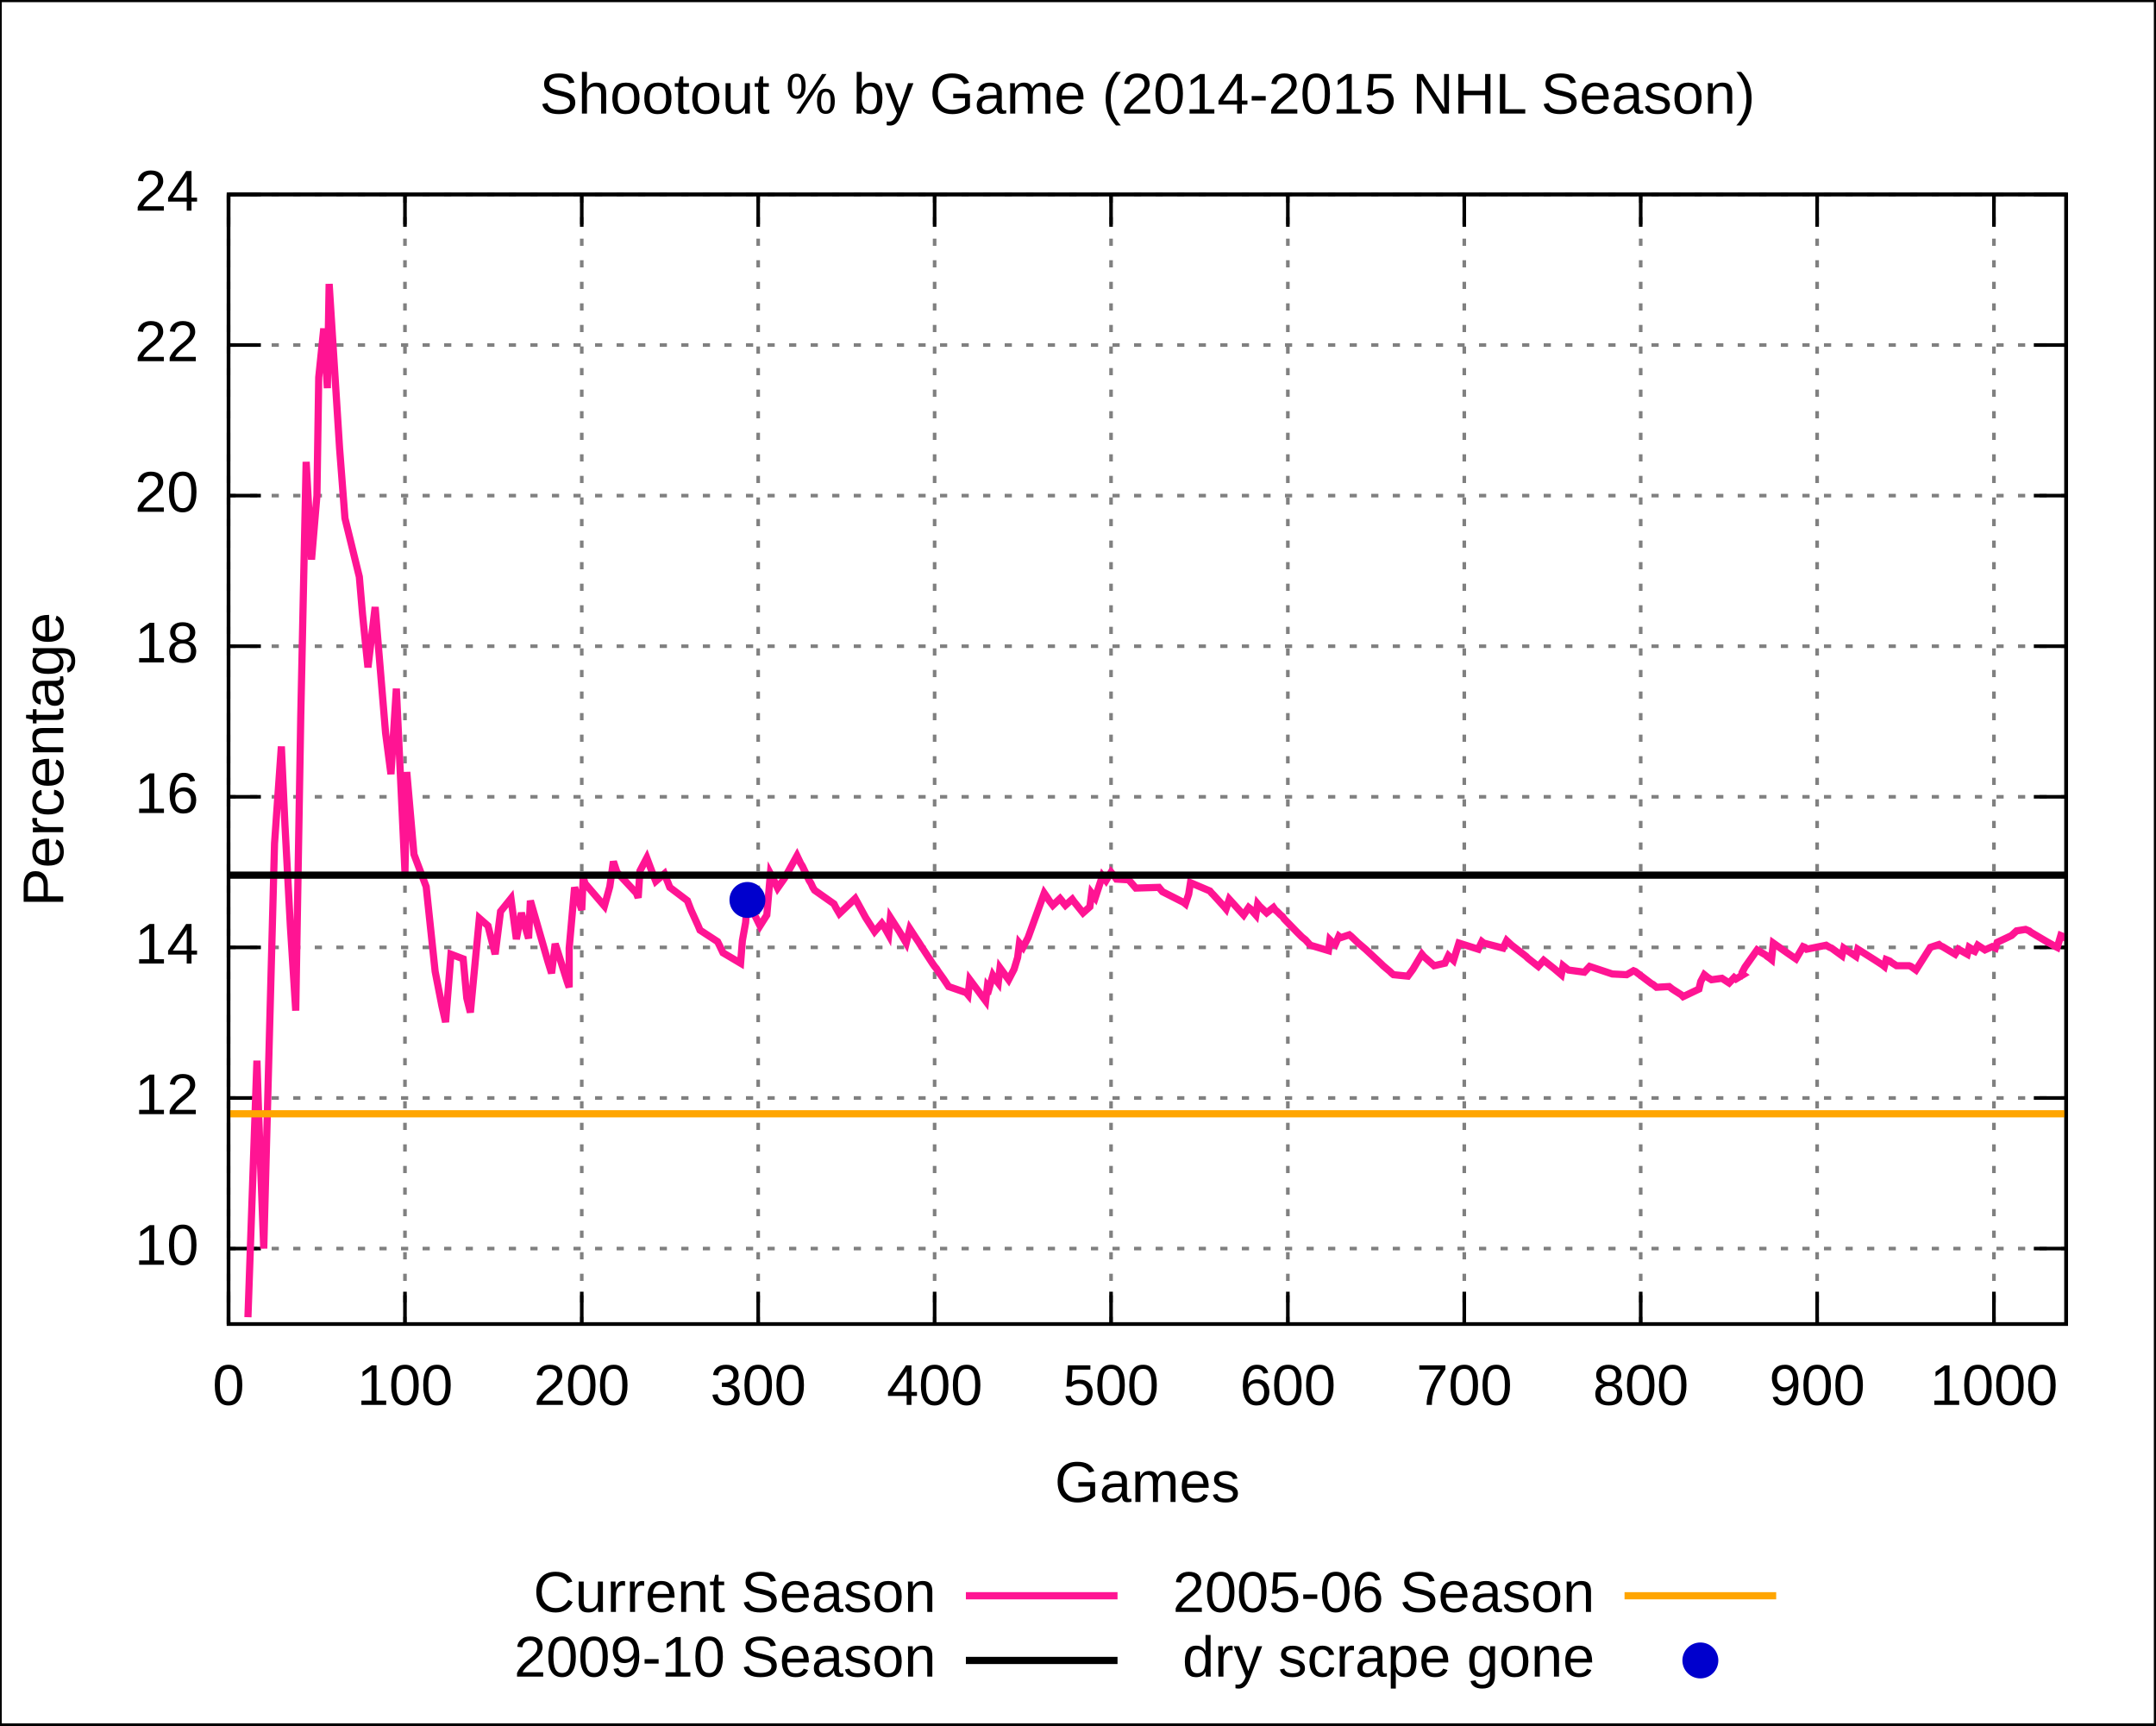
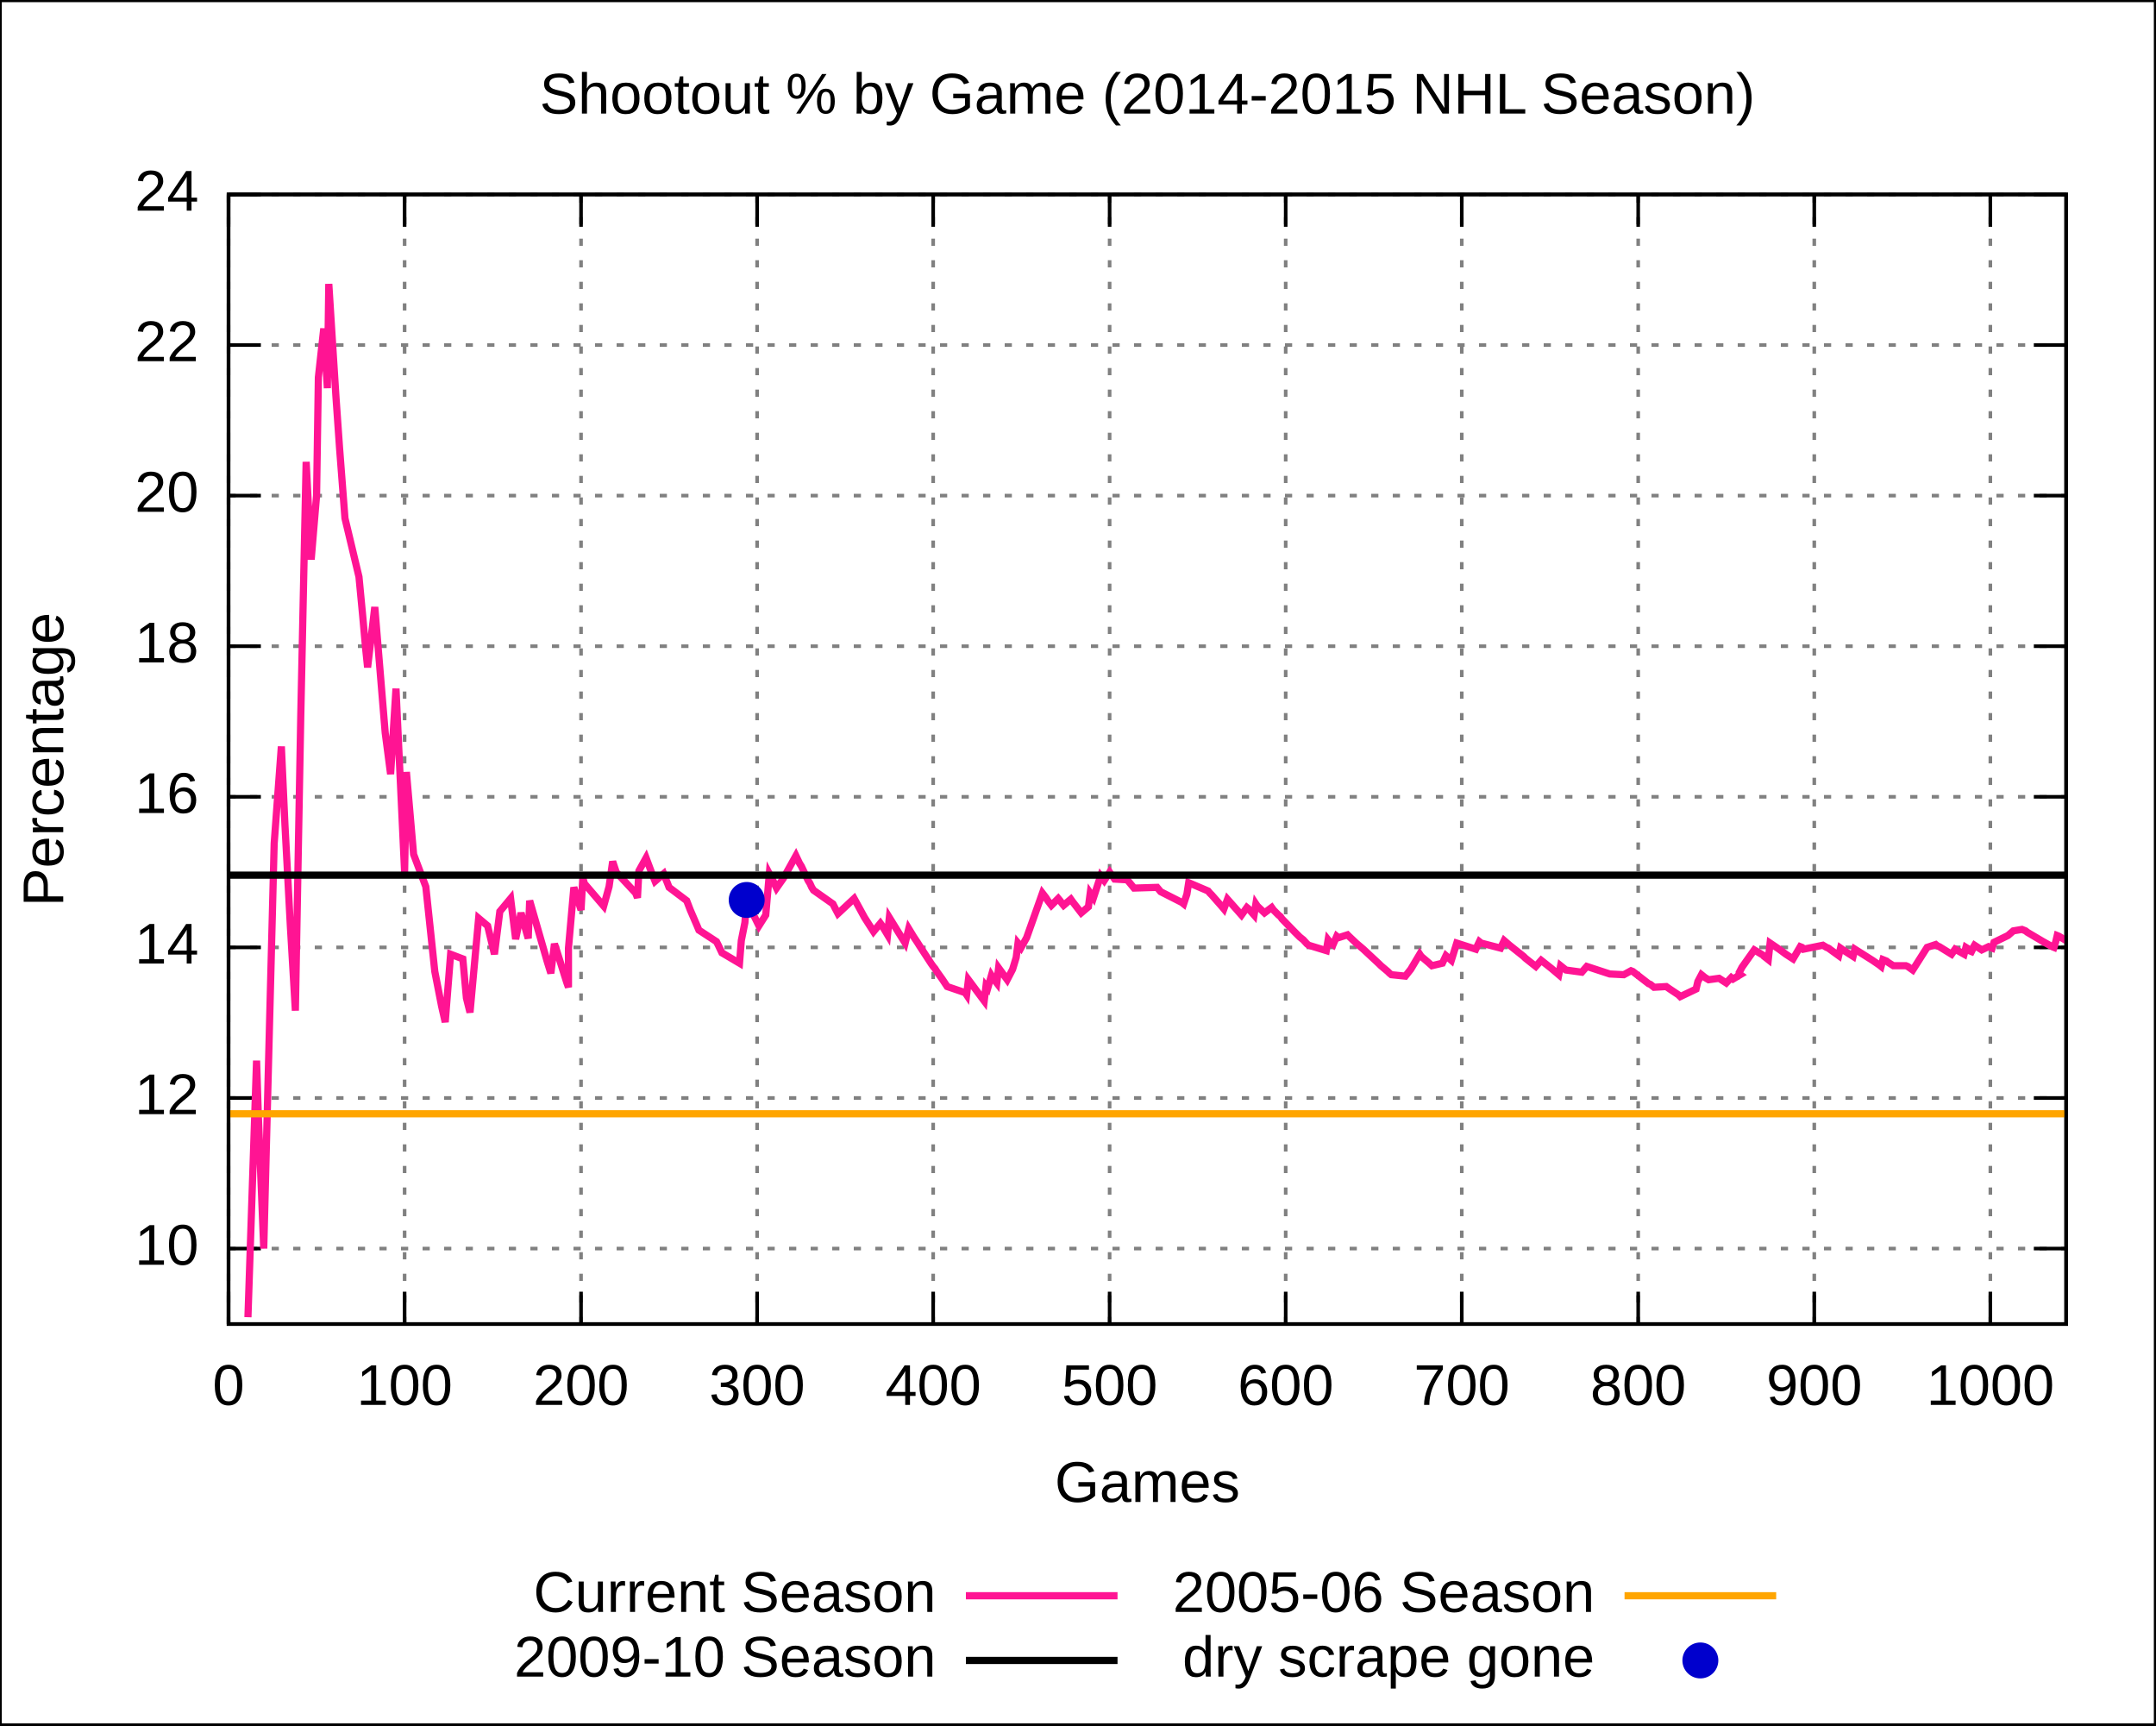
<svg xmlns="http://www.w3.org/2000/svg" xmlns:xlink="http://www.w3.org/1999/xlink" width="600" height="480" viewBox="0 0 600 480">
  <g id="gnuplot_canvas">
    <rect x="0" y="0" width="600" height="480" fill="none" />
    <defs>
      <circle id="gpDot" r="0.5" stroke-width="0.5" />
      <path id="gpPt0" stroke-width="0.222" stroke="currentColor" d="M-1,0 h2 M0,-1 v2" />
      <path id="gpPt1" stroke-width="0.222" stroke="currentColor" d="M-1,-1 L1,1 M1,-1 L-1,1" />
      <path id="gpPt2" stroke-width="0.222" stroke="currentColor" d="M-1,0 L1,0 M0,-1 L0,1 M-1,-1 L1,1 M-1,1 L1,-1" />
      <rect id="gpPt3" stroke-width="0.222" stroke="currentColor" x="-1" y="-1" width="2" height="2" />
      <rect id="gpPt4" stroke-width="0.222" stroke="currentColor" fill="currentColor" x="-1" y="-1" width="2" height="2" />
      <circle id="gpPt5" stroke-width="0.222" stroke="currentColor" cx="0" cy="0" r="1" />
      <use xlink:href="#gpPt5" id="gpPt6" fill="currentColor" stroke="none" />
      <path id="gpPt7" stroke-width="0.222" stroke="currentColor" d="M0,-1.33 L-1.33,0.67 L1.33,0.67 z" />
      <use xlink:href="#gpPt7" id="gpPt8" fill="currentColor" stroke="none" />
      <use xlink:href="#gpPt7" id="gpPt9" stroke="currentColor" transform="rotate(180)" />
      <use xlink:href="#gpPt9" id="gpPt10" fill="currentColor" stroke="none" />
      <use xlink:href="#gpPt3" id="gpPt11" stroke="currentColor" transform="rotate(45)" />
      <use xlink:href="#gpPt11" id="gpPt12" fill="currentColor" stroke="none" />
    </defs>
    <g style="fill:none; color:white; stroke:currentColor; stroke-width:1.00; stroke-linecap:butt; stroke-linejoin:miter">
</g>
    <g style="fill:none; color:black; stroke:currentColor; stroke-width:1.00; stroke-linecap:butt; stroke-linejoin:miter">
      <g style="stroke:none; shape-rendering:crispEdges">
        <polygon fill="rgb(255, 255, 255)" points="0.0,480.0 599.9,480.0 599.9,0.1 0.0,0.1 " />
      </g>
      <path stroke="black" d="M0.0,480.0 L0.0,0.1 L599.9,0.1 L599.9,480.0 L0.0,480.0  " />
    </g>
    <g style="fill:none; color:gray; stroke:currentColor; stroke-width:1.00; stroke-linecap:butt; stroke-linejoin:miter">
      <path stroke="gray" stroke-dasharray=" 2,4" class="gridline" d="M63.6,347.4 L575.0,347.4  " />
    </g>
    <g style="fill:none; color:black; stroke:currentColor; stroke-width:1.00; stroke-linecap:butt; stroke-linejoin:miter">
      <path stroke="black" d="M63.6,347.4 L72.6,347.4 M575.0,347.4 L566.0,347.4  " />
      <g transform="translate(55.3,351.9)" style="stroke:none; fill:black; font-family:Arial; font-size:12.00pt; text-anchor:end">
        <text> 10</text>
      </g>
    </g>
    <g style="fill:none; color:gray; stroke:currentColor; stroke-width:1.00; stroke-linecap:butt; stroke-linejoin:miter">
      <path stroke="gray" stroke-dasharray=" 2,4" class="gridline" d="M63.6,305.5 L575.0,305.5  " />
    </g>
    <g style="fill:none; color:black; stroke:currentColor; stroke-width:1.00; stroke-linecap:butt; stroke-linejoin:miter">
      <path stroke="black" d="M63.6,305.5 L72.6,305.5 M575.0,305.5 L566.0,305.5  " />
      <g transform="translate(55.3,310.0)" style="stroke:none; fill:black; font-family:Arial; font-size:12.00pt; text-anchor:end">
        <text> 12</text>
      </g>
    </g>
    <g style="fill:none; color:gray; stroke:currentColor; stroke-width:1.00; stroke-linecap:butt; stroke-linejoin:miter">
      <path stroke="gray" stroke-dasharray=" 2,4" class="gridline" d="M63.6,263.6 L575.0,263.6  " />
    </g>
    <g style="fill:none; color:black; stroke:currentColor; stroke-width:1.00; stroke-linecap:butt; stroke-linejoin:miter">
      <path stroke="black" d="M63.6,263.6 L72.6,263.6 M575.0,263.6 L566.0,263.6  " />
      <g transform="translate(55.3,268.1)" style="stroke:none; fill:black; font-family:Arial; font-size:12.00pt; text-anchor:end">
        <text> 14</text>
      </g>
    </g>
    <g style="fill:none; color:gray; stroke:currentColor; stroke-width:1.00; stroke-linecap:butt; stroke-linejoin:miter">
      <path stroke="gray" stroke-dasharray=" 2,4" class="gridline" d="M63.6,221.7 L575.0,221.7  " />
    </g>
    <g style="fill:none; color:black; stroke:currentColor; stroke-width:1.00; stroke-linecap:butt; stroke-linejoin:miter">
      <path stroke="black" d="M63.6,221.7 L72.6,221.7 M575.0,221.7 L566.0,221.7  " />
      <g transform="translate(55.3,226.2)" style="stroke:none; fill:black; font-family:Arial; font-size:12.00pt; text-anchor:end">
        <text> 16</text>
      </g>
    </g>
    <g style="fill:none; color:gray; stroke:currentColor; stroke-width:1.00; stroke-linecap:butt; stroke-linejoin:miter">
      <path stroke="gray" stroke-dasharray=" 2,4" class="gridline" d="M63.6,179.8 L575.0,179.8  " />
    </g>
    <g style="fill:none; color:black; stroke:currentColor; stroke-width:1.00; stroke-linecap:butt; stroke-linejoin:miter">
      <path stroke="black" d="M63.6,179.8 L72.6,179.8 M575.0,179.8 L566.0,179.8  " />
      <g transform="translate(55.3,184.3)" style="stroke:none; fill:black; font-family:Arial; font-size:12.00pt; text-anchor:end">
        <text> 18</text>
      </g>
    </g>
    <g style="fill:none; color:gray; stroke:currentColor; stroke-width:1.00; stroke-linecap:butt; stroke-linejoin:miter">
      <path stroke="gray" stroke-dasharray=" 2,4" class="gridline" d="M63.6,137.9 L575.0,137.9  " />
    </g>
    <g style="fill:none; color:black; stroke:currentColor; stroke-width:1.00; stroke-linecap:butt; stroke-linejoin:miter">
      <path stroke="black" d="M63.6,137.9 L72.6,137.9 M575.0,137.9 L566.0,137.9  " />
      <g transform="translate(55.3,142.4)" style="stroke:none; fill:black; font-family:Arial; font-size:12.00pt; text-anchor:end">
        <text> 20</text>
      </g>
    </g>
    <g style="fill:none; color:gray; stroke:currentColor; stroke-width:1.00; stroke-linecap:butt; stroke-linejoin:miter">
      <path stroke="gray" stroke-dasharray=" 2,4" class="gridline" d="M63.6,96.0 L575.0,96.0  " />
    </g>
    <g style="fill:none; color:black; stroke:currentColor; stroke-width:1.00; stroke-linecap:butt; stroke-linejoin:miter">
      <path stroke="black" d="M63.6,96.0 L72.6,96.0 M575.0,96.0 L566.0,96.0  " />
      <g transform="translate(55.3,100.5)" style="stroke:none; fill:black; font-family:Arial; font-size:12.00pt; text-anchor:end">
        <text> 22</text>
      </g>
    </g>
    <g style="fill:none; color:gray; stroke:currentColor; stroke-width:1.00; stroke-linecap:butt; stroke-linejoin:miter">
      <path stroke="gray" stroke-dasharray=" 2,4" class="gridline" d="M63.6,54.1 L575.0,54.1  " />
    </g>
    <g style="fill:none; color:black; stroke:currentColor; stroke-width:1.00; stroke-linecap:butt; stroke-linejoin:miter">
      <path stroke="black" d="M63.6,54.1 L72.6,54.1 M575.0,54.1 L566.0,54.1  " />
      <g transform="translate(55.3,58.6)" style="stroke:none; fill:black; font-family:Arial; font-size:12.00pt; text-anchor:end">
        <text> 24</text>
      </g>
    </g>
    <g style="fill:none; color:gray; stroke:currentColor; stroke-width:1.00; stroke-linecap:butt; stroke-linejoin:miter">
      <path stroke="gray" stroke-dasharray=" 2,4" class="gridline" d="M63.6,368.4 L63.6,54.1  " />
    </g>
    <g style="fill:none; color:black; stroke:currentColor; stroke-width:1.00; stroke-linecap:butt; stroke-linejoin:miter">
      <path stroke="black" d="M63.6,368.4 L63.6,359.4 M63.6,54.1 L63.6,63.1  " />
      <g transform="translate(63.6,390.9)" style="stroke:none; fill:black; font-family:Arial; font-size:12.00pt; text-anchor:middle">
        <text> 0</text>
      </g>
    </g>
    <g style="fill:none; color:gray; stroke:currentColor; stroke-width:1.00; stroke-linecap:butt; stroke-linejoin:miter">
-       <path stroke="gray" stroke-dasharray=" 2,4" class="gridline" d="M112.7,368.4 L112.7,54.1  " />
-     </g>
-     <g style="fill:none; color:black; stroke:currentColor; stroke-width:1.00; stroke-linecap:butt; stroke-linejoin:miter">
-       <path stroke="black" d="M112.7,368.4 L112.7,359.4 M112.7,54.1 L112.7,63.1  " />
-       <g transform="translate(112.7,390.9)" style="stroke:none; fill:black; font-family:Arial; font-size:12.00pt; text-anchor:middle">
+       <path stroke="gray" stroke-dasharray=" 2,4" class="gridline" d="M112.6,368.4 L112.6,54.1  " />
+     </g>
+     <g style="fill:none; color:black; stroke:currentColor; stroke-width:1.00; stroke-linecap:butt; stroke-linejoin:miter">
+       <path stroke="black" d="M112.6,368.4 L112.6,359.4 M112.6,54.1 L112.6,63.1  " />
+       <g transform="translate(112.6,390.9)" style="stroke:none; fill:black; font-family:Arial; font-size:12.00pt; text-anchor:middle">
        <text> 100</text>
      </g>
    </g>
    <g style="fill:none; color:gray; stroke:currentColor; stroke-width:1.00; stroke-linecap:butt; stroke-linejoin:miter">
-       <path stroke="gray" stroke-dasharray=" 2,4" class="gridline" d="M161.9,368.4 L161.9,54.1  " />
-     </g>
-     <g style="fill:none; color:black; stroke:currentColor; stroke-width:1.00; stroke-linecap:butt; stroke-linejoin:miter">
-       <path stroke="black" d="M161.9,368.4 L161.9,359.4 M161.9,54.1 L161.9,63.1  " />
-       <g transform="translate(161.9,390.9)" style="stroke:none; fill:black; font-family:Arial; font-size:12.00pt; text-anchor:middle">
+       <path stroke="gray" stroke-dasharray=" 2,4" class="gridline" d="M161.7,368.4 L161.7,54.1  " />
+     </g>
+     <g style="fill:none; color:black; stroke:currentColor; stroke-width:1.00; stroke-linecap:butt; stroke-linejoin:miter">
+       <path stroke="black" d="M161.7,368.4 L161.7,359.4 M161.7,54.1 L161.7,63.1  " />
+       <g transform="translate(161.7,390.9)" style="stroke:none; fill:black; font-family:Arial; font-size:12.00pt; text-anchor:middle">
        <text> 200</text>
      </g>
    </g>
    <g style="fill:none; color:gray; stroke:currentColor; stroke-width:1.00; stroke-linecap:butt; stroke-linejoin:miter">
-       <path stroke="gray" stroke-dasharray=" 2,4" class="gridline" d="M211.0,368.4 L211.0,54.1  " />
-     </g>
-     <g style="fill:none; color:black; stroke:currentColor; stroke-width:1.00; stroke-linecap:butt; stroke-linejoin:miter">
-       <path stroke="black" d="M211.0,368.4 L211.0,359.4 M211.0,54.1 L211.0,63.1  " />
-       <g transform="translate(211.0,390.9)" style="stroke:none; fill:black; font-family:Arial; font-size:12.00pt; text-anchor:middle">
+       <path stroke="gray" stroke-dasharray=" 2,4" class="gridline" d="M210.7,368.4 L210.7,54.1  " />
+     </g>
+     <g style="fill:none; color:black; stroke:currentColor; stroke-width:1.00; stroke-linecap:butt; stroke-linejoin:miter">
+       <path stroke="black" d="M210.7,368.4 L210.7,359.4 M210.7,54.1 L210.7,63.1  " />
+       <g transform="translate(210.7,390.9)" style="stroke:none; fill:black; font-family:Arial; font-size:12.00pt; text-anchor:middle">
        <text> 300</text>
      </g>
    </g>
    <g style="fill:none; color:gray; stroke:currentColor; stroke-width:1.00; stroke-linecap:butt; stroke-linejoin:miter">
-       <path stroke="gray" stroke-dasharray=" 2,4" class="gridline" d="M260.1,368.4 L260.1,54.1  " />
-     </g>
-     <g style="fill:none; color:black; stroke:currentColor; stroke-width:1.00; stroke-linecap:butt; stroke-linejoin:miter">
-       <path stroke="black" d="M260.1,368.4 L260.1,359.4 M260.1,54.1 L260.1,63.1  " />
-       <g transform="translate(260.1,390.9)" style="stroke:none; fill:black; font-family:Arial; font-size:12.00pt; text-anchor:middle">
+       <path stroke="gray" stroke-dasharray=" 2,4" class="gridline" d="M259.7,368.4 L259.7,54.1  " />
+     </g>
+     <g style="fill:none; color:black; stroke:currentColor; stroke-width:1.00; stroke-linecap:butt; stroke-linejoin:miter">
+       <path stroke="black" d="M259.7,368.4 L259.7,359.4 M259.7,54.1 L259.7,63.1  " />
+       <g transform="translate(259.7,390.9)" style="stroke:none; fill:black; font-family:Arial; font-size:12.00pt; text-anchor:middle">
        <text> 400</text>
      </g>
    </g>
    <g style="fill:none; color:gray; stroke:currentColor; stroke-width:1.00; stroke-linecap:butt; stroke-linejoin:miter">
-       <path stroke="gray" stroke-dasharray=" 2,4" class="gridline" d="M309.2,368.4 L309.2,54.1  " />
-     </g>
-     <g style="fill:none; color:black; stroke:currentColor; stroke-width:1.00; stroke-linecap:butt; stroke-linejoin:miter">
-       <path stroke="black" d="M309.2,368.4 L309.2,359.4 M309.2,54.1 L309.2,63.1  " />
-       <g transform="translate(309.2,390.9)" style="stroke:none; fill:black; font-family:Arial; font-size:12.00pt; text-anchor:middle">
+       <path stroke="gray" stroke-dasharray=" 2,4" class="gridline" d="M308.8,368.4 L308.8,54.1  " />
+     </g>
+     <g style="fill:none; color:black; stroke:currentColor; stroke-width:1.00; stroke-linecap:butt; stroke-linejoin:miter">
+       <path stroke="black" d="M308.8,368.4 L308.8,359.4 M308.8,54.1 L308.8,63.1  " />
+       <g transform="translate(308.8,390.9)" style="stroke:none; fill:black; font-family:Arial; font-size:12.00pt; text-anchor:middle">
        <text> 500</text>
      </g>
    </g>
    <g style="fill:none; color:gray; stroke:currentColor; stroke-width:1.00; stroke-linecap:butt; stroke-linejoin:miter">
-       <path stroke="gray" stroke-dasharray=" 2,4" class="gridline" d="M358.4,368.4 L358.4,54.1  " />
-     </g>
-     <g style="fill:none; color:black; stroke:currentColor; stroke-width:1.00; stroke-linecap:butt; stroke-linejoin:miter">
-       <path stroke="black" d="M358.4,368.4 L358.4,359.4 M358.4,54.1 L358.4,63.1  " />
-       <g transform="translate(358.4,390.9)" style="stroke:none; fill:black; font-family:Arial; font-size:12.00pt; text-anchor:middle">
+       <path stroke="gray" stroke-dasharray=" 2,4" class="gridline" d="M357.8,368.4 L357.8,54.1  " />
+     </g>
+     <g style="fill:none; color:black; stroke:currentColor; stroke-width:1.00; stroke-linecap:butt; stroke-linejoin:miter">
+       <path stroke="black" d="M357.8,368.4 L357.8,359.4 M357.8,54.1 L357.8,63.1  " />
+       <g transform="translate(357.8,390.9)" style="stroke:none; fill:black; font-family:Arial; font-size:12.00pt; text-anchor:middle">
        <text> 600</text>
      </g>
    </g>
    <g style="fill:none; color:gray; stroke:currentColor; stroke-width:1.00; stroke-linecap:butt; stroke-linejoin:miter">
-       <path stroke="gray" stroke-dasharray=" 2,4" class="gridline" d="M407.5,368.4 L407.5,54.1  " />
-     </g>
-     <g style="fill:none; color:black; stroke:currentColor; stroke-width:1.00; stroke-linecap:butt; stroke-linejoin:miter">
-       <path stroke="black" d="M407.5,368.4 L407.5,359.4 M407.5,54.1 L407.5,63.1  " />
-       <g transform="translate(407.5,390.9)" style="stroke:none; fill:black; font-family:Arial; font-size:12.00pt; text-anchor:middle">
+       <path stroke="gray" stroke-dasharray=" 2,4" class="gridline" d="M406.8,368.4 L406.8,54.1  " />
+     </g>
+     <g style="fill:none; color:black; stroke:currentColor; stroke-width:1.00; stroke-linecap:butt; stroke-linejoin:miter">
+       <path stroke="black" d="M406.8,368.4 L406.8,359.4 M406.8,54.1 L406.8,63.1  " />
+       <g transform="translate(406.8,390.9)" style="stroke:none; fill:black; font-family:Arial; font-size:12.00pt; text-anchor:middle">
        <text> 700</text>
      </g>
    </g>
    <g style="fill:none; color:gray; stroke:currentColor; stroke-width:1.00; stroke-linecap:butt; stroke-linejoin:miter">
-       <path stroke="gray" stroke-dasharray=" 2,4" class="gridline" d="M456.6,368.4 L456.6,54.1  " />
-     </g>
-     <g style="fill:none; color:black; stroke:currentColor; stroke-width:1.00; stroke-linecap:butt; stroke-linejoin:miter">
-       <path stroke="black" d="M456.6,368.4 L456.6,359.4 M456.6,54.1 L456.6,63.1  " />
-       <g transform="translate(456.6,390.9)" style="stroke:none; fill:black; font-family:Arial; font-size:12.00pt; text-anchor:middle">
+       <path stroke="gray" stroke-dasharray=" 2,4" class="gridline" d="M455.9,368.4 L455.9,54.1  " />
+     </g>
+     <g style="fill:none; color:black; stroke:currentColor; stroke-width:1.00; stroke-linecap:butt; stroke-linejoin:miter">
+       <path stroke="black" d="M455.9,368.4 L455.9,359.4 M455.9,54.1 L455.9,63.1  " />
+       <g transform="translate(455.9,390.9)" style="stroke:none; fill:black; font-family:Arial; font-size:12.00pt; text-anchor:middle">
        <text> 800</text>
      </g>
    </g>
    <g style="fill:none; color:gray; stroke:currentColor; stroke-width:1.00; stroke-linecap:butt; stroke-linejoin:miter">
-       <path stroke="gray" stroke-dasharray=" 2,4" class="gridline" d="M505.7,368.4 L505.7,54.1  " />
-     </g>
-     <g style="fill:none; color:black; stroke:currentColor; stroke-width:1.00; stroke-linecap:butt; stroke-linejoin:miter">
-       <path stroke="black" d="M505.7,368.4 L505.7,359.4 M505.7,54.1 L505.7,63.1  " />
-       <g transform="translate(505.7,390.9)" style="stroke:none; fill:black; font-family:Arial; font-size:12.00pt; text-anchor:middle">
+       <path stroke="gray" stroke-dasharray=" 2,4" class="gridline" d="M504.9,368.4 L504.9,54.1  " />
+     </g>
+     <g style="fill:none; color:black; stroke:currentColor; stroke-width:1.00; stroke-linecap:butt; stroke-linejoin:miter">
+       <path stroke="black" d="M504.9,368.4 L504.9,359.4 M504.9,54.1 L504.9,63.1  " />
+       <g transform="translate(504.9,390.9)" style="stroke:none; fill:black; font-family:Arial; font-size:12.00pt; text-anchor:middle">
        <text> 900</text>
      </g>
    </g>
    <g style="fill:none; color:gray; stroke:currentColor; stroke-width:1.00; stroke-linecap:butt; stroke-linejoin:miter">
-       <path stroke="gray" stroke-dasharray=" 2,4" class="gridline" d="M554.9,368.4 L554.9,54.1  " />
-     </g>
-     <g style="fill:none; color:black; stroke:currentColor; stroke-width:1.00; stroke-linecap:butt; stroke-linejoin:miter">
-       <path stroke="black" d="M554.9,368.4 L554.9,359.4 M554.9,54.1 L554.9,63.1  " />
-       <g transform="translate(554.9,390.9)" style="stroke:none; fill:black; font-family:Arial; font-size:12.00pt; text-anchor:middle">
+       <path stroke="gray" stroke-dasharray=" 2,4" class="gridline" d="M553.9,368.4 L553.9,54.1  " />
+     </g>
+     <g style="fill:none; color:black; stroke:currentColor; stroke-width:1.00; stroke-linecap:butt; stroke-linejoin:miter">
+       <path stroke="black" d="M553.9,368.4 L553.9,359.4 M553.9,54.1 L553.9,63.1  " />
+       <g transform="translate(553.9,390.9)" style="stroke:none; fill:black; font-family:Arial; font-size:12.00pt; text-anchor:middle">
        <text> 1000</text>
      </g>
      <path stroke="black" d="M63.6,54.1 L63.6,368.4 L575.0,368.4 L575.0,54.1 L63.6,54.1 Z  " />
      <g transform="translate(17.6,211.3) rotate(270)" style="stroke:none; fill:black; font-family:Arial; font-size:12.00pt; text-anchor:middle">
        <text>Percentage</text>
      </g>
      <g transform="translate(319.3,417.9)" style="stroke:none; fill:black; font-family:Arial; font-size:12.00pt; text-anchor:middle">
        <text>Games</text>
      </g>
      <g transform="translate(319.3,31.6)" style="stroke:none; fill:black; font-family:Arial; font-size:12.00pt; text-anchor:middle">
        <text>Shootout % by Game (2014-2015 NHL Season)</text>
      </g>
    </g>
    <g id="gnuplot_plot_1">
      <g style="fill:none; color:white; stroke:black; stroke-width:2.00; stroke-linecap:butt; stroke-linejoin:miter">
</g>
      <g style="fill:none; color:red; stroke:currentColor; stroke-width:2.00; stroke-linecap:butt; stroke-linejoin:miter">
        <g transform="translate(260.5,448.5)" style="stroke:none; fill:black; font-family:Arial; font-size:12.00pt; text-anchor:end">
          <text>Current Season</text>
        </g>
-         <path stroke="rgb(255,  20, 147)" d="M268.8,444.0 L311.0,444.0 M69.0,366.5 L71.5,295.1 L72.0,310.6 L73.4,347.4 L76.4,234.7 L78.3,207.7    L79.3,229.5 L80.8,257.6 L82.3,281.2 L83.7,199.3 L85.2,128.5 L86.7,155.7 L88.2,137.9 L88.7,105.0    L90.1,91.4 L91.1,108.0 L91.6,79.0 L93.6,110.5 L94.5,124.7 L96.0,144.2 L100.0,160.5 L100.9,171.0    L101.9,180.9 L102.4,185.7 L104.4,168.9 L107.3,203.9 L108.8,215.4 L110.3,191.6 L112.7,242.7 L113.2,214.8    L115.2,237.7 L118.6,246.7 L121.1,270.3 L123.0,280.0 L124.0,284.4 L125.5,265.5 L128.9,266.8 L129.9,277.7    L130.9,281.7 L133.4,255.5 L135.8,257.6 L137.8,265.5 L139.3,253.6 L142.2,250.0 L143.7,261.3 L145.1,254.0    L146.1,257.6 L146.6,259.4 L147.1,261.1 L147.6,250.6 L152.5,267.6 L153.5,270.8 L154.5,262.6 L155.0,264.1    L157.9,273.3 L158.4,274.7 L158.4,263.8 L159.9,246.9 L160.9,250.0 L161.9,253.2 L162.3,244.1 L162.8,245.8    L168.2,252.1 L169.7,246.7 L170.7,239.7 L171.7,242.7 L177.1,248.5 L177.6,249.8 L178.1,242.3 L180.0,238.7    L181.5,242.7 L182.5,245.2 L184.9,243.1 L185.4,244.4 L185.9,245.6 L186.4,246.9 L191.3,250.6 L191.8,251.9    L192.3,253.2 L194.3,257.6 L194.8,258.8 L199.7,262.0 L200.2,263.0 L201.2,265.1 L206.1,268.0 L206.6,261.7    L207.5,256.7 L208.0,250.4 L208.5,251.5 L211.5,257.6 L213.4,254.6 L214.4,243.1 L215.4,245.0 L216.4,247.1    L218.3,244.4 L221.8,238.1 L222.8,240.2 L223.3,241.0 L225.2,245.0 L225.7,245.8 L226.2,246.9 L226.7,247.7    L232.1,251.5 L232.6,252.5 L233.6,254.2 L238.0,250.0 L238.5,250.9 L240.9,255.3 L243.4,259.2 L245.4,256.9    L245.9,257.6 L247.3,260.1 L247.8,255.3 L250.3,259.2 L252.2,262.4 L253.2,258.4 L254.7,260.7 L255.7,262.2    L256.2,263.0 L259.6,268.2 L260.1,268.9 L260.6,269.5 L261.1,270.3 L262.6,272.4 L264.0,274.5 L268.9,276.2    L269.4,276.8 L269.9,272.6 L273.4,277.3 L274.3,278.5 L274.8,274.3 L275.3,274.9 L276.3,271.4 L276.8,272.2    L277.8,273.5 L278.3,269.3 L280.7,272.6 L282.2,269.7 L283.2,266.4 L283.7,262.4 L284.2,263.0 L284.7,263.6    L286.1,260.9 L290.6,248.5 L291.5,249.8 L292.0,250.6 L293.0,251.9 L295.0,250.0 L295.5,250.6 L296.0,251.3    L296.5,251.9 L298.4,250.2 L298.9,250.9 L301.4,254.0 L303.3,252.3 L303.8,248.5 L304.8,249.8 L306.8,243.7    L307.8,245.0 L309.2,242.7 L309.7,243.3 L310.2,243.9 L310.7,244.6 L314.1,244.8 L316.1,247.1 L322.5,246.9    L323.0,247.5 L323.5,248.1 L329.4,251.1 L329.9,251.5 L330.8,248.8 L331.3,245.6 L336.7,247.9 L337.2,248.5    L337.7,249.0 L340.7,252.3 L341.2,252.9 L342.1,250.2 L346.1,254.6 L347.5,252.5 L348.0,252.9 L349.5,254.6    L350.0,251.5 L350.5,252.1 L352.5,254.0 L354.4,252.5 L354.9,253.2 L355.4,253.6 L356.4,254.6 L356.9,255.0    L357.4,255.7 L360.8,259.2 L361.3,259.7 L362.3,260.7 L363.3,261.5 L364.3,262.6 L364.7,263.0 L369.7,264.5    L370.1,261.5 L370.6,262.0 L371.1,262.4 L371.6,262.8 L372.6,260.5 L373.1,260.9 L375.5,260.1 L376.0,260.5    L378.0,262.4 L380.0,264.1 L384.4,268.2 L384.9,268.7 L386.8,270.3 L387.3,270.8 L387.8,271.2 L391.8,271.6    L393.2,269.7 L395.7,265.5 L396.2,266.1 L398.1,267.8 L399.1,268.7 L402.1,268.0 L403.1,265.9 L404.5,267.2    L406.0,262.4 L411.4,264.1 L412.4,262.0 L412.9,262.4 L418.3,263.8 L419.3,261.7 L420.7,263.0 L424.7,266.1    L425.2,266.6 L425.7,267.0 L428.1,268.9 L429.6,267.2 L432.5,269.5 L434.5,271.2 L435.0,268.7 L435.5,269.1    L436.0,269.5 L436.5,269.9 L440.9,270.5 L442.4,268.9 L448.7,271.0 L452.7,271.2 L454.6,270.1 L455.1,270.3    L459.6,273.7 L460.0,273.9 L460.5,274.3 L461.0,274.7 L464.5,274.5 L465.4,275.2 L467.9,276.8 L468.4,277.3    L472.8,275.2 L473.3,273.1 L474.3,271.2 L475.3,272.0 L476.3,272.6 L479.2,272.2 L481.2,273.5 L482.6,272.0    L483.1,272.4 L485.1,271.2 L484.1,270.5 L484.6,271.0 L485.6,269.1 L489.0,264.3 L492.0,266.1 L491.5,265.9    L492.5,266.6 L493.0,267.0 L493.5,262.4 L495.9,264.1 L497.9,265.5 L499.8,266.8 L501.8,263.4 L502.3,263.6    L502.8,264.1 L508.2,263.0 L509.2,263.6 L509.7,263.8 L512.6,265.9 L513.1,263.8 L514.1,264.5 L516.5,266.1    L517.0,264.1 L521.9,267.2 L523.9,268.5 L524.4,268.9 L524.9,267.0 L525.4,267.2 L525.9,267.4 L526.4,267.8    L527.8,268.7 L531.3,268.7 L531.8,268.9 L533.2,269.9 L537.2,263.6 L539.6,262.8 L540.1,263.2 L540.6,263.4    L544.1,265.5 L545.0,264.1 L547.5,265.5 L548.0,263.6 L550.4,265.1 L549.5,264.7 L550.4,263.0 L552.4,264.3    L554.4,263.4 L555.3,263.8 L555.8,262.2 L559.8,260.3 L561.2,259.0 L563.7,258.6 L564.7,259.0 L565.2,259.4    L569.6,262.0 L570.1,262.4 L569.6,262.0 L572.1,263.4 L572.5,263.6 L573.0,262.0 L573.5,260.3 L574.0,260.5    L575.0,261.1  " />
+         <path stroke="rgb(255,  20, 147)" d="M268.8,444.0 L311.0,444.0 M69.0,366.5 L71.4,295.1 L71.9,310.6 L73.4,347.4 L76.3,234.7 L78.3,207.7    L79.3,229.5 L80.8,257.6 L82.2,281.2 L83.7,199.3 L85.2,128.5 L86.6,155.7 L88.1,137.9 L88.6,105.0    L90.1,91.4 L91.1,108.0 L91.5,79.0 L93.5,110.5 L94.5,124.7 L96.0,144.2 L99.9,160.5 L100.9,171.0    L101.8,180.9 L102.3,185.7 L104.3,168.9 L107.2,203.9 L108.7,215.4 L110.2,191.6 L112.6,242.7 L113.1,214.8    L115.1,237.7 L118.5,246.7 L121.0,270.3 L122.9,280.0 L123.9,284.4 L125.4,265.5 L128.8,266.8 L129.8,277.7    L130.8,281.7 L133.2,255.5 L135.7,257.6 L137.6,265.5 L139.1,253.6 L142.1,250.0 L143.5,261.3 L145.0,254.0    L146.0,257.6 L146.5,259.4 L147.0,261.1 L147.4,250.6 L152.3,267.6 L153.3,270.8 L154.3,262.6 L154.8,264.1    L157.7,273.3 L158.2,274.7 L158.2,263.8 L159.7,246.9 L160.7,250.0 L161.7,253.2 L162.2,244.1 L162.6,245.8    L168.0,252.1 L169.5,246.7 L170.5,239.7 L171.5,242.7 L176.9,248.5 L177.4,249.8 L177.8,242.3 L179.8,238.7    L181.3,242.7 L182.3,245.2 L184.7,243.1 L185.2,244.4 L185.7,245.6 L186.2,246.9 L191.1,250.6 L191.6,251.9    L192.1,253.2 L194.0,257.6 L194.5,258.8 L199.4,262.0 L199.9,263.0 L200.9,265.1 L205.8,268.0 L206.3,261.7    L207.3,256.7 L207.8,250.4 L208.2,251.5 L211.2,257.6 L213.1,254.6 L214.1,243.1 L215.1,245.0 L216.1,247.1    L218.0,244.4 L221.5,238.1 L222.5,240.2 L223.0,241.0 L224.9,245.0 L225.4,245.8 L225.9,246.9 L226.4,247.7    L231.8,251.5 L232.3,252.5 L233.2,254.2 L237.7,250.0 L238.2,250.9 L240.6,255.3 L243.1,259.2 L245.0,256.9    L245.5,257.6 L247.0,260.1 L247.5,255.3 L249.9,259.2 L251.9,262.4 L252.9,258.4 L254.3,260.7 L255.3,262.2    L255.8,263.0 L259.2,268.2 L259.7,268.9 L260.2,269.5 L260.7,270.3 L262.2,272.4 L263.6,274.5 L268.6,276.2    L269.0,276.8 L269.5,272.6 L273.0,277.3 L273.9,278.5 L274.4,274.3 L274.9,274.9 L275.9,271.4 L276.4,272.2    L277.4,273.5 L277.9,269.3 L280.3,272.6 L281.8,269.7 L282.8,266.4 L283.3,262.4 L283.8,263.0 L284.2,263.6    L285.7,260.9 L290.1,248.5 L291.1,249.8 L291.6,250.6 L292.6,251.9 L294.5,250.0 L295.0,250.6 L295.5,251.3    L296.0,251.9 L298.0,250.2 L298.5,250.9 L300.9,254.0 L302.9,252.3 L303.4,248.5 L304.3,249.8 L306.3,243.7    L307.3,245.0 L308.8,242.7 L309.2,243.3 L309.7,243.9 L310.2,244.6 L313.7,244.8 L315.6,247.1 L322.0,246.9    L322.5,247.5 L323.0,248.1 L328.9,251.1 L329.4,251.5 L330.3,248.8 L330.8,245.6 L336.2,247.9 L336.7,248.5    L337.2,249.0 L340.1,252.3 L340.6,252.9 L341.6,250.2 L345.5,254.6 L347.0,252.5 L347.5,252.9 L349.0,254.6    L349.5,251.5 L349.9,252.1 L351.9,254.0 L353.9,252.5 L354.4,253.2 L354.8,253.6 L355.8,254.6 L356.3,255.0    L356.8,255.7 L360.2,259.2 L360.7,259.7 L361.7,260.7 L362.7,261.5 L363.7,262.6 L364.2,263.0 L369.1,264.5    L369.6,261.5 L370.0,262.0 L370.5,262.4 L371.0,262.8 L372.0,260.5 L372.5,260.9 L375.0,260.1 L375.4,260.5    L377.4,262.4 L379.4,264.1 L383.8,268.2 L384.3,268.7 L386.2,270.3 L386.7,270.8 L387.2,271.2 L391.1,271.6    L392.6,269.7 L395.1,265.5 L395.5,266.1 L397.5,267.8 L398.5,268.7 L401.4,268.0 L402.4,265.9 L403.9,267.2    L405.4,262.4 L410.7,264.1 L411.7,262.0 L412.2,262.4 L417.6,263.8 L418.6,261.7 L420.1,263.0 L424.0,266.1    L424.5,266.6 L425.0,267.0 L427.4,268.9 L428.9,267.2 L431.8,269.5 L433.8,271.2 L434.3,268.7 L434.8,269.1    L435.3,269.5 L435.8,269.9 L440.2,270.5 L441.6,268.9 L448.0,271.0 L451.9,271.2 L453.9,270.1 L454.4,270.3    L458.8,273.7 L459.3,273.9 L459.8,274.3 L460.3,274.7 L463.7,274.5 L464.7,275.2 L467.1,276.8 L467.6,277.3    L472.0,275.2 L472.5,273.1 L473.5,271.2 L474.5,272.0 L475.5,272.6 L478.4,272.2 L480.4,273.5 L481.8,272.0    L482.3,272.4 L484.3,271.2 L483.3,270.5 L483.8,271.0 L484.8,269.1 L488.2,264.3 L491.2,266.1 L490.7,265.9    L491.6,266.6 L492.1,267.0 L492.6,262.4 L495.1,264.1 L497.0,265.5 L499.0,266.8 L501.0,263.4 L501.5,263.6    L501.9,264.1 L507.3,263.0 L508.3,263.6 L508.8,263.8 L511.7,265.9 L512.2,263.8 L513.2,264.5 L515.7,266.1    L516.2,264.1 L521.1,267.2 L523.0,268.5 L523.5,268.9 L524.0,267.0 L524.5,267.2 L525.0,267.4 L525.5,267.8    L526.9,268.7 L530.4,268.7 L530.9,268.9 L532.3,269.9 L536.3,263.6 L538.7,262.8 L539.2,263.2 L539.7,263.4    L543.1,265.5 L544.1,264.1 L546.6,265.5 L547.1,263.6 L549.5,265.1 L548.5,264.7 L549.5,263.0 L551.5,264.3    L553.4,263.4 L554.4,263.8 L554.9,262.2 L558.8,260.3 L560.3,259.0 L562.7,258.6 L563.7,259.0 L564.2,259.4    L568.6,262.0 L569.1,262.4 L568.6,262.0 L571.1,263.4 L571.6,263.6 L572.1,262.0 L572.5,260.3 L573.0,260.5    L574.0,261.1 L575.0,261.7  " />
      </g>
    </g>
    <g id="gnuplot_plot_2">
      <g style="fill:none; color:green; stroke:currentColor; stroke-width:2.00; stroke-linecap:butt; stroke-linejoin:miter">
        <g transform="translate(260.5,466.5)" style="stroke:none; fill:black; font-family:Arial; font-size:12.00pt; text-anchor:end">
          <text>2009-10 Season</text>
        </g>
        <path stroke="rgb(  0,   0,   0)" d="M268.8,462.0 L311.0,462.0 M63.6,243.5 L68.8,243.5 L73.9,243.5 L79.1,243.5 L84.3,243.5 L89.4,243.5    L94.6,243.5 L99.8,243.5 L104.9,243.5 L110.1,243.5 L115.3,243.5 L120.4,243.5 L125.6,243.5 L130.8,243.5    L135.9,243.5 L141.1,243.5 L146.3,243.5 L151.4,243.5 L156.6,243.5 L161.7,243.5 L166.9,243.5 L172.1,243.5    L177.2,243.5 L182.4,243.5 L187.6,243.5 L192.7,243.5 L197.9,243.5 L203.1,243.5 L208.2,243.5 L213.4,243.5    L218.6,243.5 L223.7,243.5 L228.9,243.5 L234.1,243.5 L239.2,243.5 L244.4,243.5 L249.6,243.5 L254.7,243.5    L259.9,243.5 L265.1,243.5 L270.2,243.5 L275.4,243.5 L280.6,243.5 L285.7,243.5 L290.9,243.5 L296.1,243.5    L301.2,243.5 L306.4,243.5 L311.6,243.5 L316.7,243.5 L321.9,243.5 L327.0,243.5 L332.2,243.5 L337.4,243.5    L342.5,243.5 L347.7,243.5 L352.9,243.5 L358.0,243.5 L363.2,243.5 L368.4,243.5 L373.5,243.5 L378.7,243.5    L383.9,243.5 L389.0,243.5 L394.2,243.5 L399.4,243.5 L404.5,243.5 L409.7,243.5 L414.9,243.5 L420.0,243.5    L425.2,243.5 L430.4,243.5 L435.5,243.5 L440.7,243.5 L445.9,243.5 L451.0,243.5 L456.2,243.5 L461.4,243.5    L466.5,243.5 L471.7,243.5 L476.9,243.5 L482.0,243.5 L487.2,243.5 L492.3,243.5 L497.5,243.5 L502.7,243.5    L507.8,243.5 L513.0,243.5 L518.2,243.5 L523.3,243.5 L528.5,243.5 L533.7,243.5 L538.8,243.5 L544.0,243.5    L549.2,243.5 L554.3,243.5 L559.5,243.5 L564.7,243.5 L569.8,243.5 L575.0,243.5  " />
      </g>
    </g>
    <g id="gnuplot_plot_3">
      <g style="fill:none; color:blue; stroke:currentColor; stroke-width:2.00; stroke-linecap:butt; stroke-linejoin:miter">
        <g transform="translate(443.8,448.5)" style="stroke:none; fill:black; font-family:Arial; font-size:12.00pt; text-anchor:end">
          <text>2005-06 Season</text>
        </g>
        <path stroke="rgb(255, 165,   0)" d="M452.1,444.0 L494.3,444.0 M63.6,309.9 L68.8,309.9 L73.9,309.9 L79.1,309.9 L84.3,309.9 L89.4,309.9    L94.6,309.9 L99.8,309.9 L104.9,309.9 L110.1,309.9 L115.3,309.9 L120.4,309.9 L125.6,309.9 L130.8,309.9    L135.9,309.9 L141.1,309.9 L146.3,309.9 L151.4,309.9 L156.6,309.9 L161.7,309.9 L166.9,309.9 L172.1,309.9    L177.2,309.9 L182.4,309.9 L187.6,309.9 L192.7,309.9 L197.9,309.9 L203.1,309.9 L208.2,309.9 L213.4,309.9    L218.6,309.9 L223.7,309.9 L228.9,309.9 L234.1,309.9 L239.2,309.9 L244.4,309.9 L249.6,309.9 L254.7,309.9    L259.9,309.9 L265.1,309.9 L270.2,309.9 L275.4,309.9 L280.6,309.9 L285.7,309.9 L290.9,309.9 L296.1,309.9    L301.2,309.9 L306.4,309.9 L311.6,309.9 L316.7,309.9 L321.9,309.9 L327.0,309.9 L332.2,309.9 L337.4,309.9    L342.5,309.9 L347.7,309.9 L352.9,309.9 L358.0,309.9 L363.2,309.9 L368.4,309.9 L373.5,309.9 L378.7,309.9    L383.9,309.9 L389.0,309.9 L394.2,309.9 L399.4,309.9 L404.5,309.9 L409.7,309.9 L414.9,309.9 L420.0,309.9    L425.2,309.9 L430.4,309.9 L435.5,309.9 L440.7,309.9 L445.9,309.9 L451.0,309.9 L456.2,309.9 L461.4,309.9    L466.5,309.9 L471.7,309.9 L476.9,309.9 L482.0,309.9 L487.2,309.9 L492.3,309.9 L497.5,309.9 L502.7,309.9    L507.8,309.9 L513.0,309.9 L518.2,309.9 L523.3,309.9 L528.5,309.9 L533.7,309.9 L538.8,309.9 L544.0,309.9    L549.2,309.9 L554.3,309.9 L559.5,309.9 L564.7,309.9 L569.8,309.9 L575.0,309.9  " />
      </g>
    </g>
    <g id="gnuplot_plot_4">
      <g style="fill:none; color:cyan; stroke:currentColor; stroke-width:2.00; stroke-linecap:butt; stroke-linejoin:miter">
        <g transform="translate(443.8,466.5)" style="stroke:none; fill:black; font-family:Arial; font-size:12.00pt; text-anchor:end">
          <text>dry scrape gone</text>
        </g>
-         <use xlink:href="#gpPt6" transform="translate(208.0,250.4) scale(4.50)" color="rgb(  0,   0, 205)" />
+         <use xlink:href="#gpPt6" transform="translate(207.8,250.4) scale(4.50)" color="rgb(  0,   0, 205)" />
        <use xlink:href="#gpPt6" transform="translate(473.2,462.0) scale(4.50)" color="rgb(  0,   0, 205)" />
      </g>
    </g>
    <g style="fill:none; color:white; stroke:rgb(  0,   0, 205); stroke-width:1.00; stroke-linecap:butt; stroke-linejoin:miter">
</g>
    <g style="fill:none; color:black; stroke:currentColor; stroke-width:1.00; stroke-linecap:butt; stroke-linejoin:miter">
      <path stroke="black" d="M63.6,54.1 L63.6,368.4 L575.0,368.4 L575.0,54.1 L63.6,54.1 Z  " />
    </g>
  </g>
</svg>
